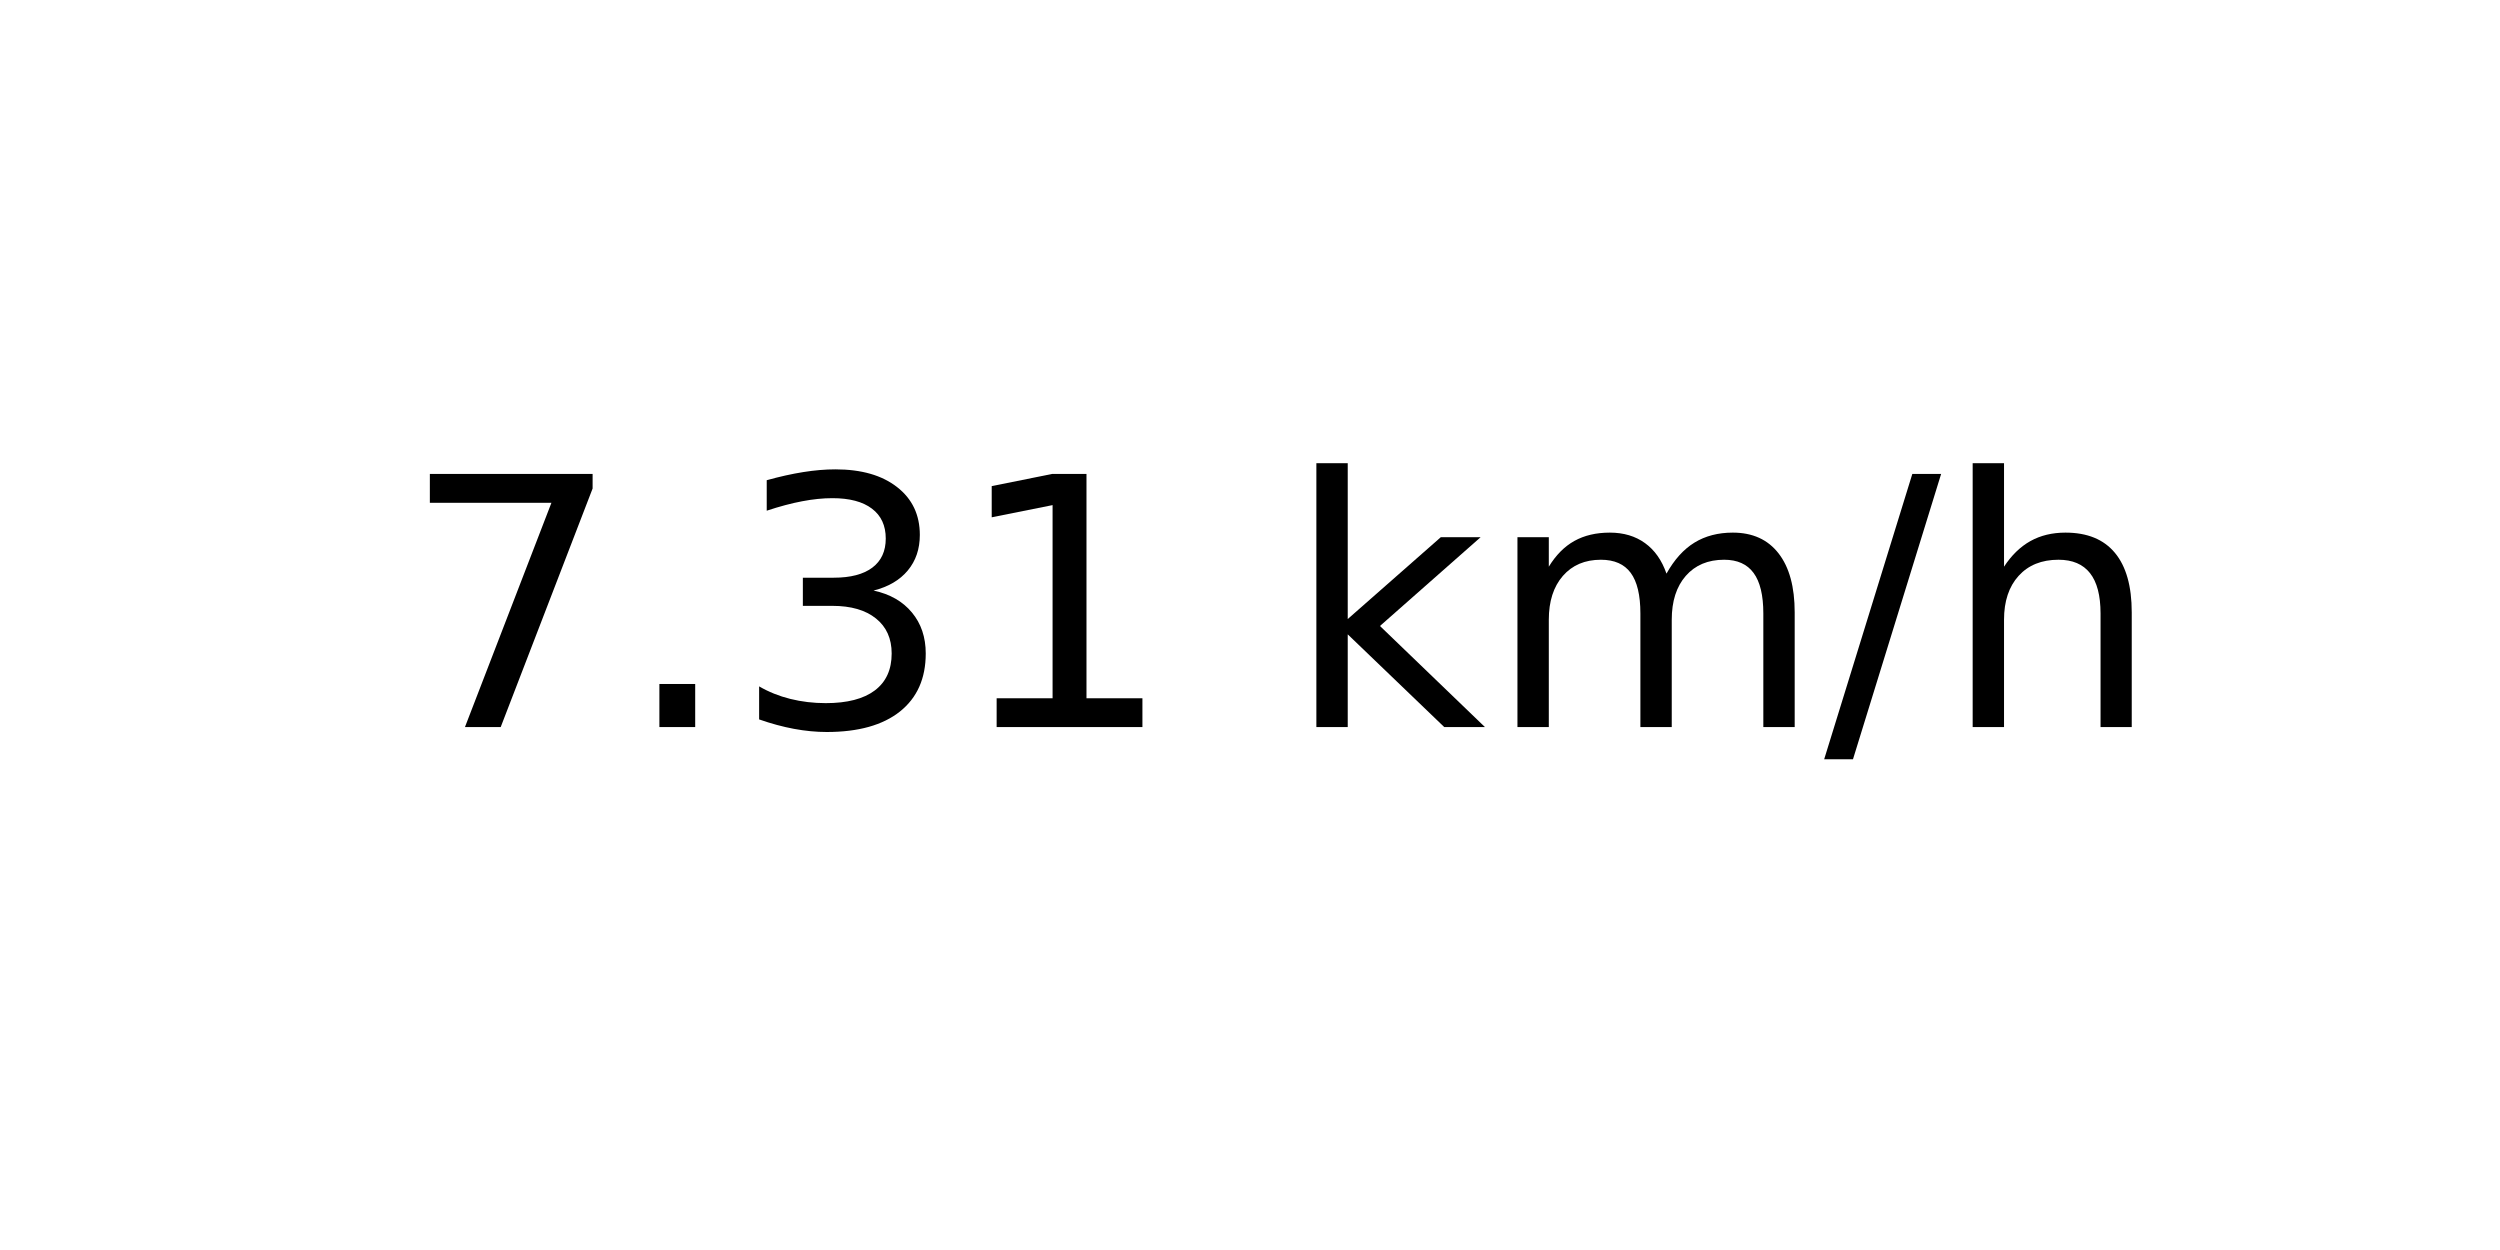
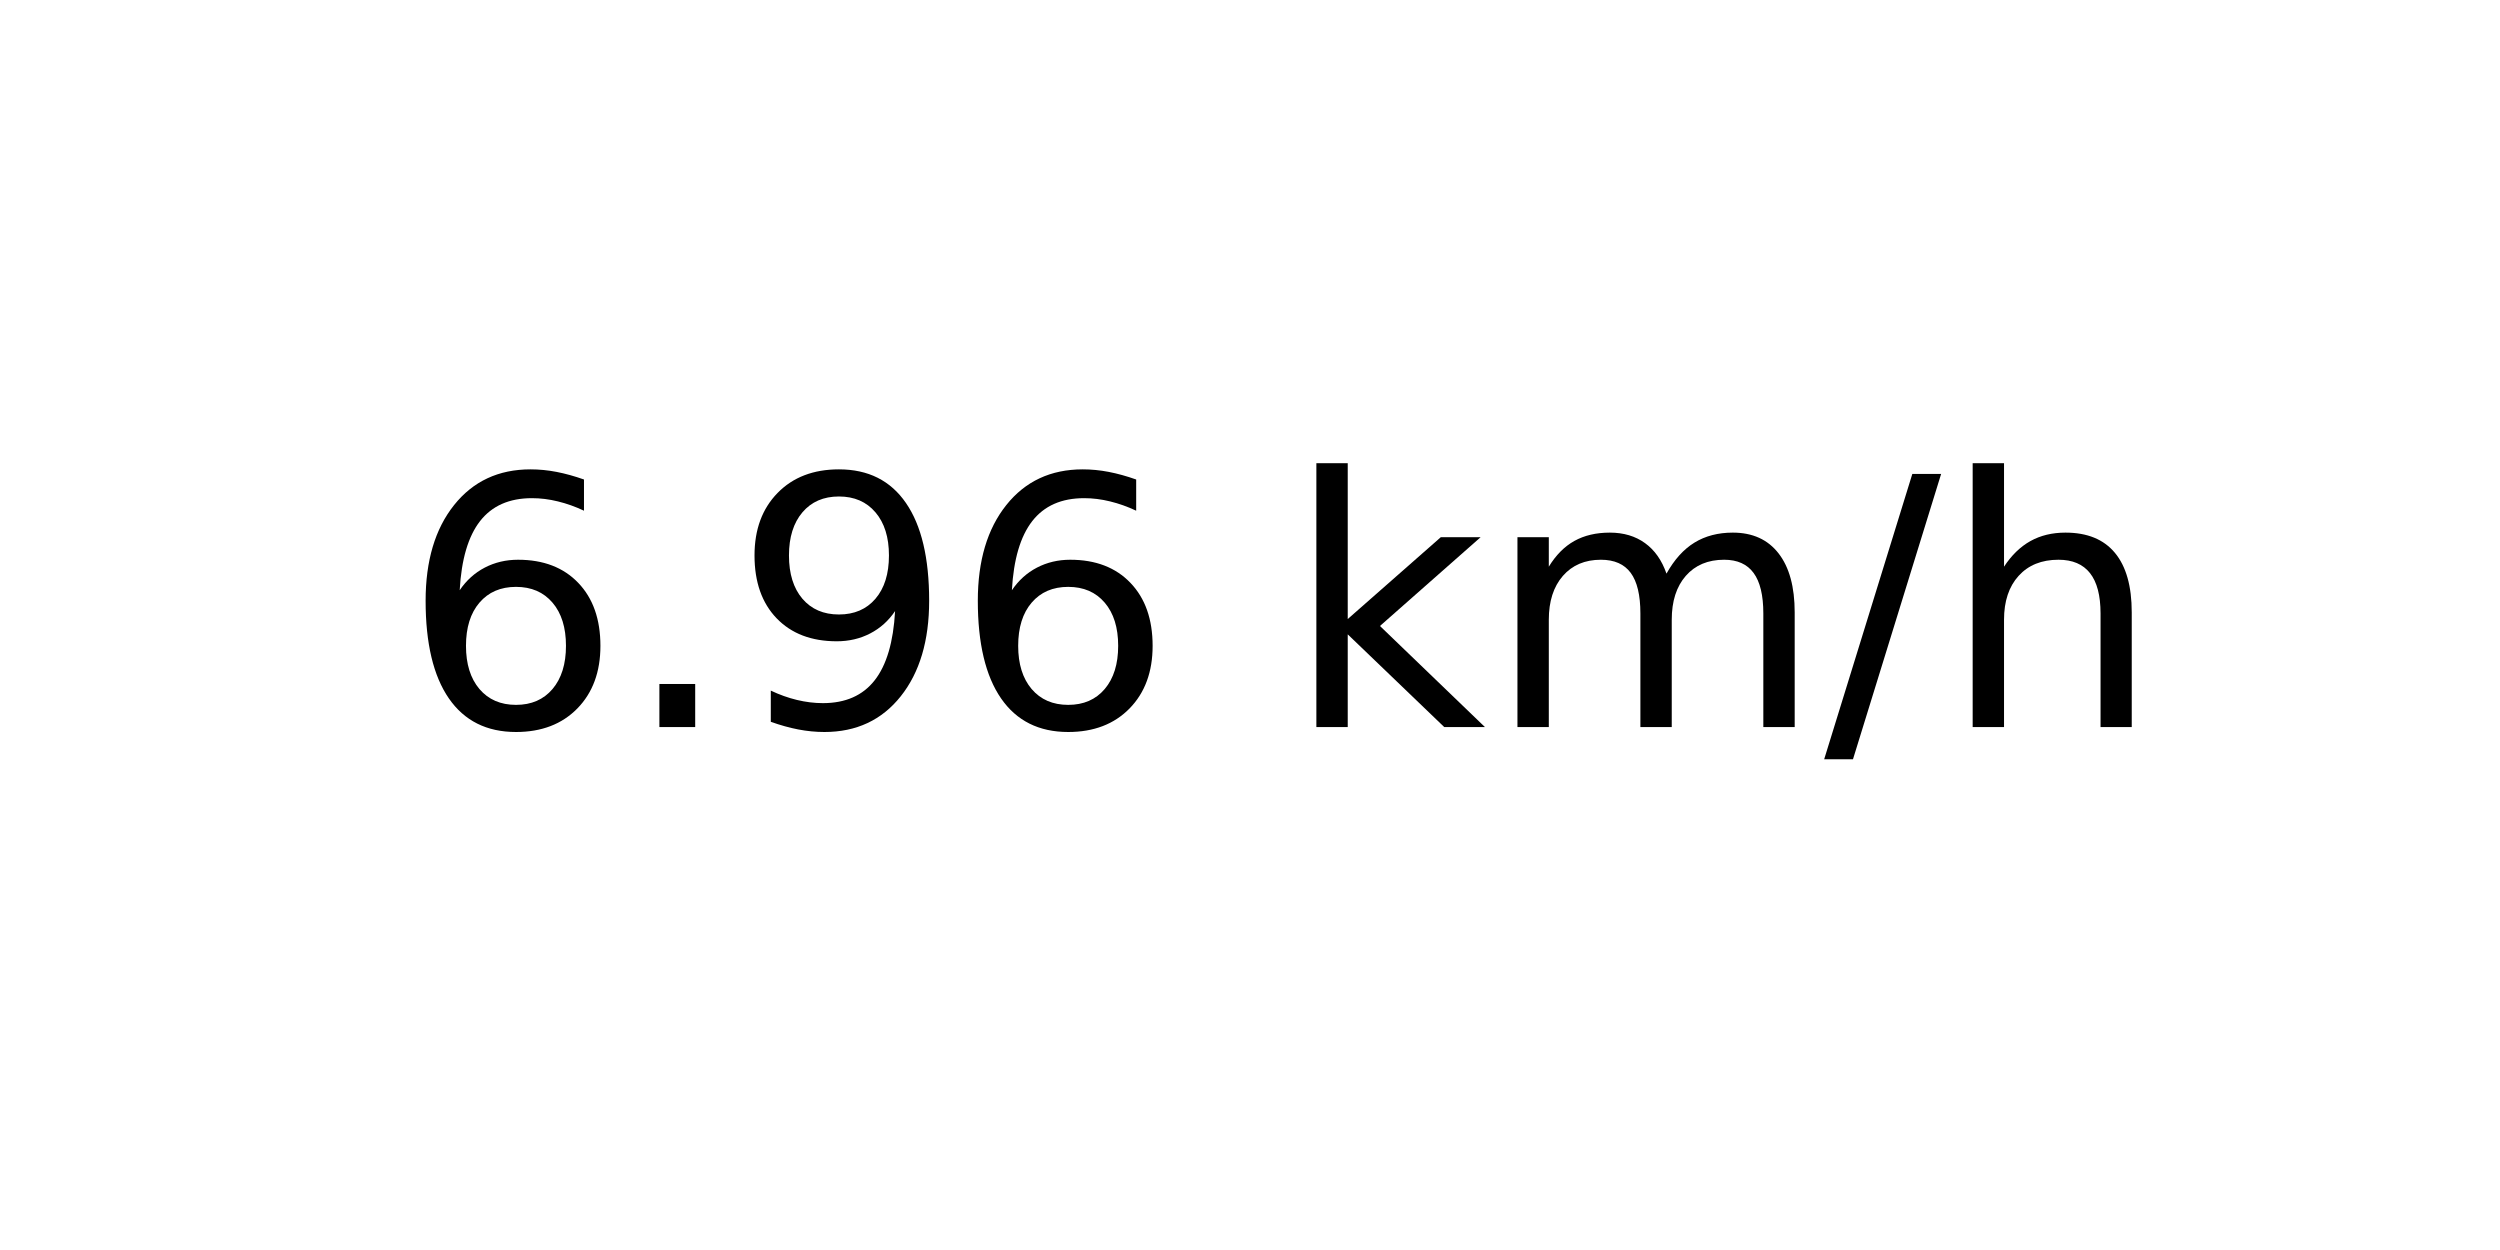
<svg xmlns="http://www.w3.org/2000/svg" xmlns:xlink="http://www.w3.org/1999/xlink" width="72pt" height="36pt" viewBox="0 0 72 36" version="1.1">
  <defs>
    <style type="text/css">*{stroke-linejoin: round; stroke-linecap: butt}</style>
  </defs>
  <g id="figure_1">
    <g id="axes_1">
      <g id="text_1">
        <g transform="translate(11.55937 20.93937) scale(0.1 -0.1)">
          <defs>
-             <path id="DejaVuSans-37" d="M 525 4666  L 3525 4666  L 3525 4397  L 1831 0  L 1172 0  L 2766 4134  L 525 4134  L 525 4666  z " transform="scale(0.015625)" />
+             <path id="DejaVuSans-36" d="M 2113 2584  Q 1688 2584 1439 2293  Q 1191 2003 1191 1497  Q 1191 994 1439 701  Q 1688 409 2113 409  Q 2538 409 2786 701  Q 3034 994 3034 1497  Q 3034 2003 2786 2293  Q 2538 2584 2113 2584  z M 3366 4563  L 3366 3988  Q 3128 4100 2886 4159  Q 2644 4219 2406 4219  Q 1781 4219 1451 3797  Q 1122 3375 1075 2522  Q 1259 2794 1537 2939  Q 1816 3084 2150 3084  Q 2853 3084 3261 2657  Q 3669 2231 3669 1497  Q 3669 778 3244 343  Q 2819 -91 2113 -91  Q 1303 -91 875 529  Q 447 1150 447 2328  Q 447 3434 972 4092  Q 1497 4750 2381 4750  Q 2619 4750 2861 4703  Q 3103 4656 3366 4563  z " transform="scale(0.015625)" />
            <path id="DejaVuSans-2e" d="M 684 794  L 1344 794  L 1344 0  L 684 0  L 684 794  z " transform="scale(0.015625)" />
-             <path id="DejaVuSans-33" d="M 2597 2516  Q 3050 2419 3304 2112  Q 3559 1806 3559 1356  Q 3559 666 3084 287  Q 2609 -91 1734 -91  Q 1441 -91 1130 -33  Q 819 25 488 141  L 488 750  Q 750 597 1062 519  Q 1375 441 1716 441  Q 2309 441 2620 675  Q 2931 909 2931 1356  Q 2931 1769 2642 2001  Q 2353 2234 1838 2234  L 1294 2234  L 1294 2753  L 1863 2753  Q 2328 2753 2575 2939  Q 2822 3125 2822 3475  Q 2822 3834 2567 4026  Q 2313 4219 1838 4219  Q 1578 4219 1281 4162  Q 984 4106 628 3988  L 628 4550  Q 988 4650 1302 4700  Q 1616 4750 1894 4750  Q 2613 4750 3031 4423  Q 3450 4097 3450 3541  Q 3450 3153 3228 2886  Q 3006 2619 2597 2516  z " transform="scale(0.015625)" />
-             <path id="DejaVuSans-31" d="M 794 531  L 1825 531  L 1825 4091  L 703 3866  L 703 4441  L 1819 4666  L 2450 4666  L 2450 531  L 3481 531  L 3481 0  L 794 0  L 794 531  z " transform="scale(0.015625)" />
+             <path id="DejaVuSans-39" d="M 703 97  L 703 672  Q 941 559 1184 500  Q 1428 441 1663 441  Q 2288 441 2617 861  Q 2947 1281 2994 2138  Q 2813 1869 2534 1725  Q 2256 1581 1919 1581  Q 1219 1581 811 2004  Q 403 2428 403 3163  Q 403 3881 828 4315  Q 1253 4750 1959 4750  Q 2769 4750 3195 4129  Q 3622 3509 3622 2328  Q 3622 1225 3098 567  Q 2575 -91 1691 -91  Q 1453 -91 1209 -44  Q 966 3 703 97  z M 1959 2075  Q 2384 2075 2632 2365  Q 2881 2656 2881 3163  Q 2881 3666 2632 3958  Q 2384 4250 1959 4250  Q 1534 4250 1286 3958  Q 1038 3666 1038 3163  Q 1038 2656 1286 2365  Q 1534 2075 1959 2075  z " transform="scale(0.015625)" />
            <path id="DejaVuSans-20" transform="scale(0.015625)" />
            <path id="DejaVuSans-6b" d="M 581 4863  L 1159 4863  L 1159 1991  L 2875 3500  L 3609 3500  L 1753 1863  L 3688 0  L 2938 0  L 1159 1709  L 1159 0  L 581 0  L 581 4863  z " transform="scale(0.015625)" />
            <path id="DejaVuSans-6d" d="M 3328 2828  Q 3544 3216 3844 3400  Q 4144 3584 4550 3584  Q 5097 3584 5394 3201  Q 5691 2819 5691 2113  L 5691 0  L 5113 0  L 5113 2094  Q 5113 2597 4934 2840  Q 4756 3084 4391 3084  Q 3944 3084 3684 2787  Q 3425 2491 3425 1978  L 3425 0  L 2847 0  L 2847 2094  Q 2847 2600 2669 2842  Q 2491 3084 2119 3084  Q 1678 3084 1418 2786  Q 1159 2488 1159 1978  L 1159 0  L 581 0  L 581 3500  L 1159 3500  L 1159 2956  Q 1356 3278 1631 3431  Q 1906 3584 2284 3584  Q 2666 3584 2933 3390  Q 3200 3197 3328 2828  z " transform="scale(0.015625)" />
            <path id="DejaVuSans-2f" d="M 1625 4666  L 2156 4666  L 531 -594  L 0 -594  L 1625 4666  z " transform="scale(0.015625)" />
            <path id="DejaVuSans-68" d="M 3513 2113  L 3513 0  L 2938 0  L 2938 2094  Q 2938 2591 2744 2837  Q 2550 3084 2163 3084  Q 1697 3084 1428 2787  Q 1159 2491 1159 1978  L 1159 0  L 581 0  L 581 4863  L 1159 4863  L 1159 2956  Q 1366 3272 1645 3428  Q 1925 3584 2291 3584  Q 2894 3584 3203 3211  Q 3513 2838 3513 2113  z " transform="scale(0.015625)" />
          </defs>
-           <use xlink:href="#DejaVuSans-37" />
+           <use xlink:href="#DejaVuSans-36" />
          <use xlink:href="#DejaVuSans-2e" x="63.623" />
-           <use xlink:href="#DejaVuSans-33" x="95.41" />
-           <use xlink:href="#DejaVuSans-31" x="159.033" />
+           <use xlink:href="#DejaVuSans-39" x="95.41" />
+           <use xlink:href="#DejaVuSans-36" x="159.033" />
          <use xlink:href="#DejaVuSans-20" x="222.656" />
          <use xlink:href="#DejaVuSans-6b" x="254.443" />
          <use xlink:href="#DejaVuSans-6d" x="312.354" />
          <use xlink:href="#DejaVuSans-2f" x="409.766" />
          <use xlink:href="#DejaVuSans-68" x="443.457" />
        </g>
      </g>
    </g>
  </g>
</svg>
